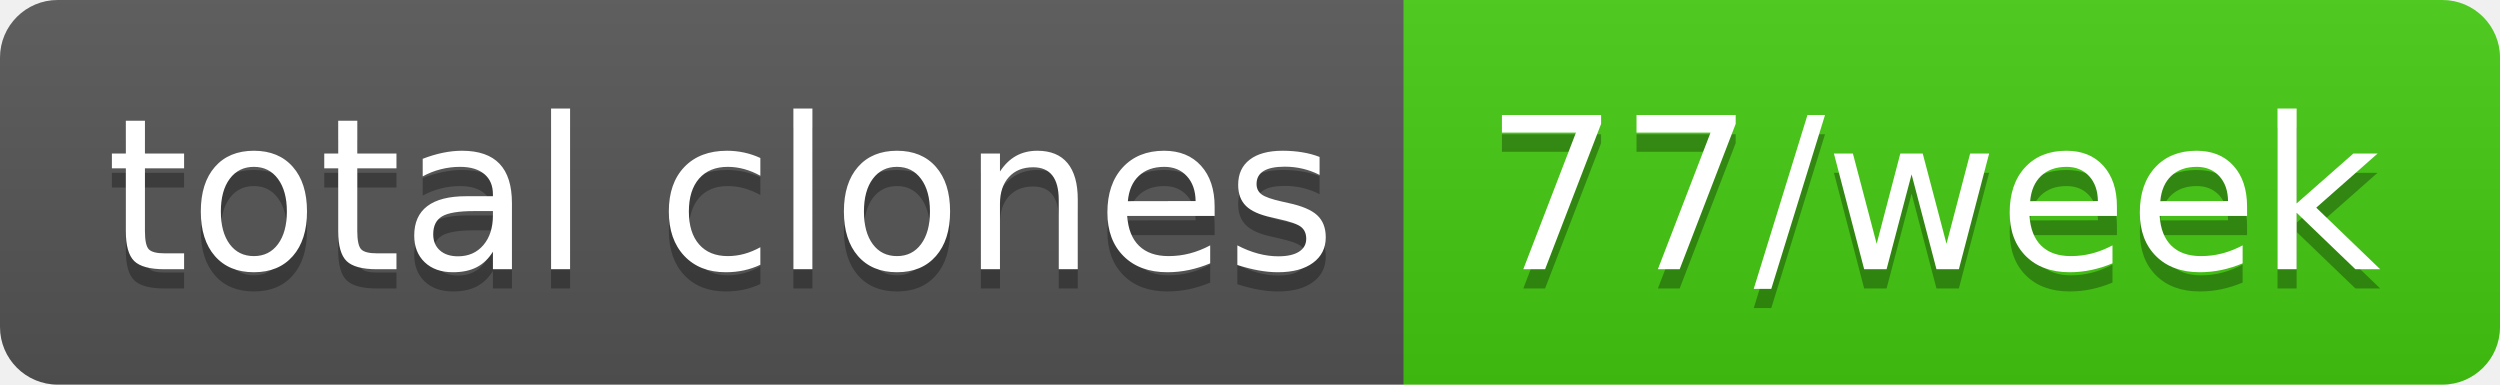
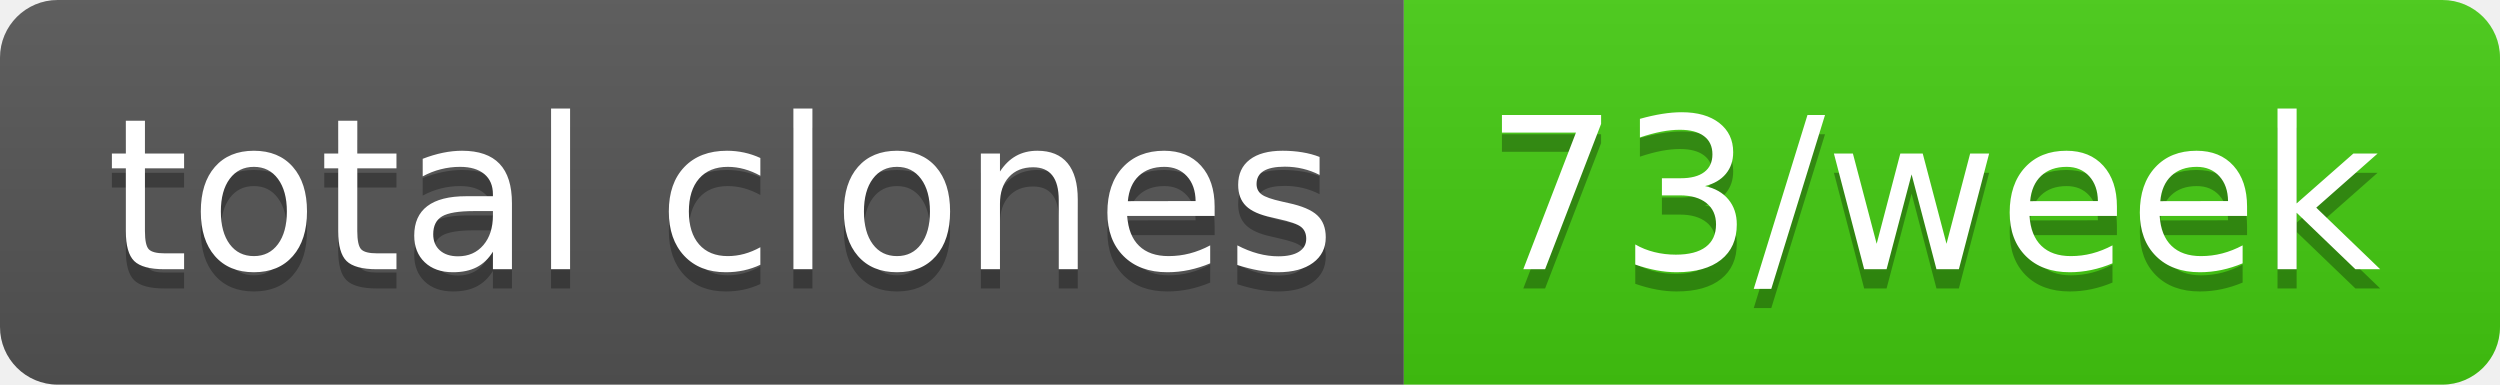
- <svg xmlns="http://www.w3.org/2000/svg" width="130" height="20" role="img" aria-label="total clones: 77/week">
+ <svg xmlns="http://www.w3.org/2000/svg" width="130" height="20" role="img" aria-label="total clones: 73/week">
  <linearGradient id="s" x2="0" y2="100%">
    <stop offset="0" stop-color="#bbb" stop-opacity=".1" />
    <stop offset="1" stop-opacity=".1" />
  </linearGradient>
  <clipPath id="r">
    <rect width="130" height="20" rx="3" fill="#fff" />
  </clipPath>
  <g clip-path="url(#r)">
    <rect width="73" height="20" fill="#555" />
    <rect x="73" width="57" height="20" fill="#4c1" />
    <rect width="130" height="20" fill="url(#s)" />
  </g>
  <g fill="#fff" text-anchor="middle" font-family="Verdana,Geneva,DejaVu Sans,sans-serif" text-rendering="geometricPrecision" font-size="110">
    <text aria-hidden="true" x="375" y="150" fill="#010101" fill-opacity=".3" transform="scale(.1)" textLength="630">total clones</text>
    <text x="375" y="140" transform="scale(.1)" fill="#fff" textLength="630">total clones</text>
-     <text aria-hidden="true" x="1005" y="150" fill="#010101" fill-opacity=".3" transform="scale(.1)" textLength="470">77/week</text>
-     <text x="1005" y="140" transform="scale(.1)" fill="#fff" textLength="470">77/week</text>
+     <text aria-hidden="true" x="1005" y="150" fill="#010101" fill-opacity=".3" transform="scale(.1)" textLength="470">73/week</text>
+     <text x="1005" y="140" transform="scale(.1)" fill="#fff" textLength="470">73/week</text>
  </g>
</svg>
